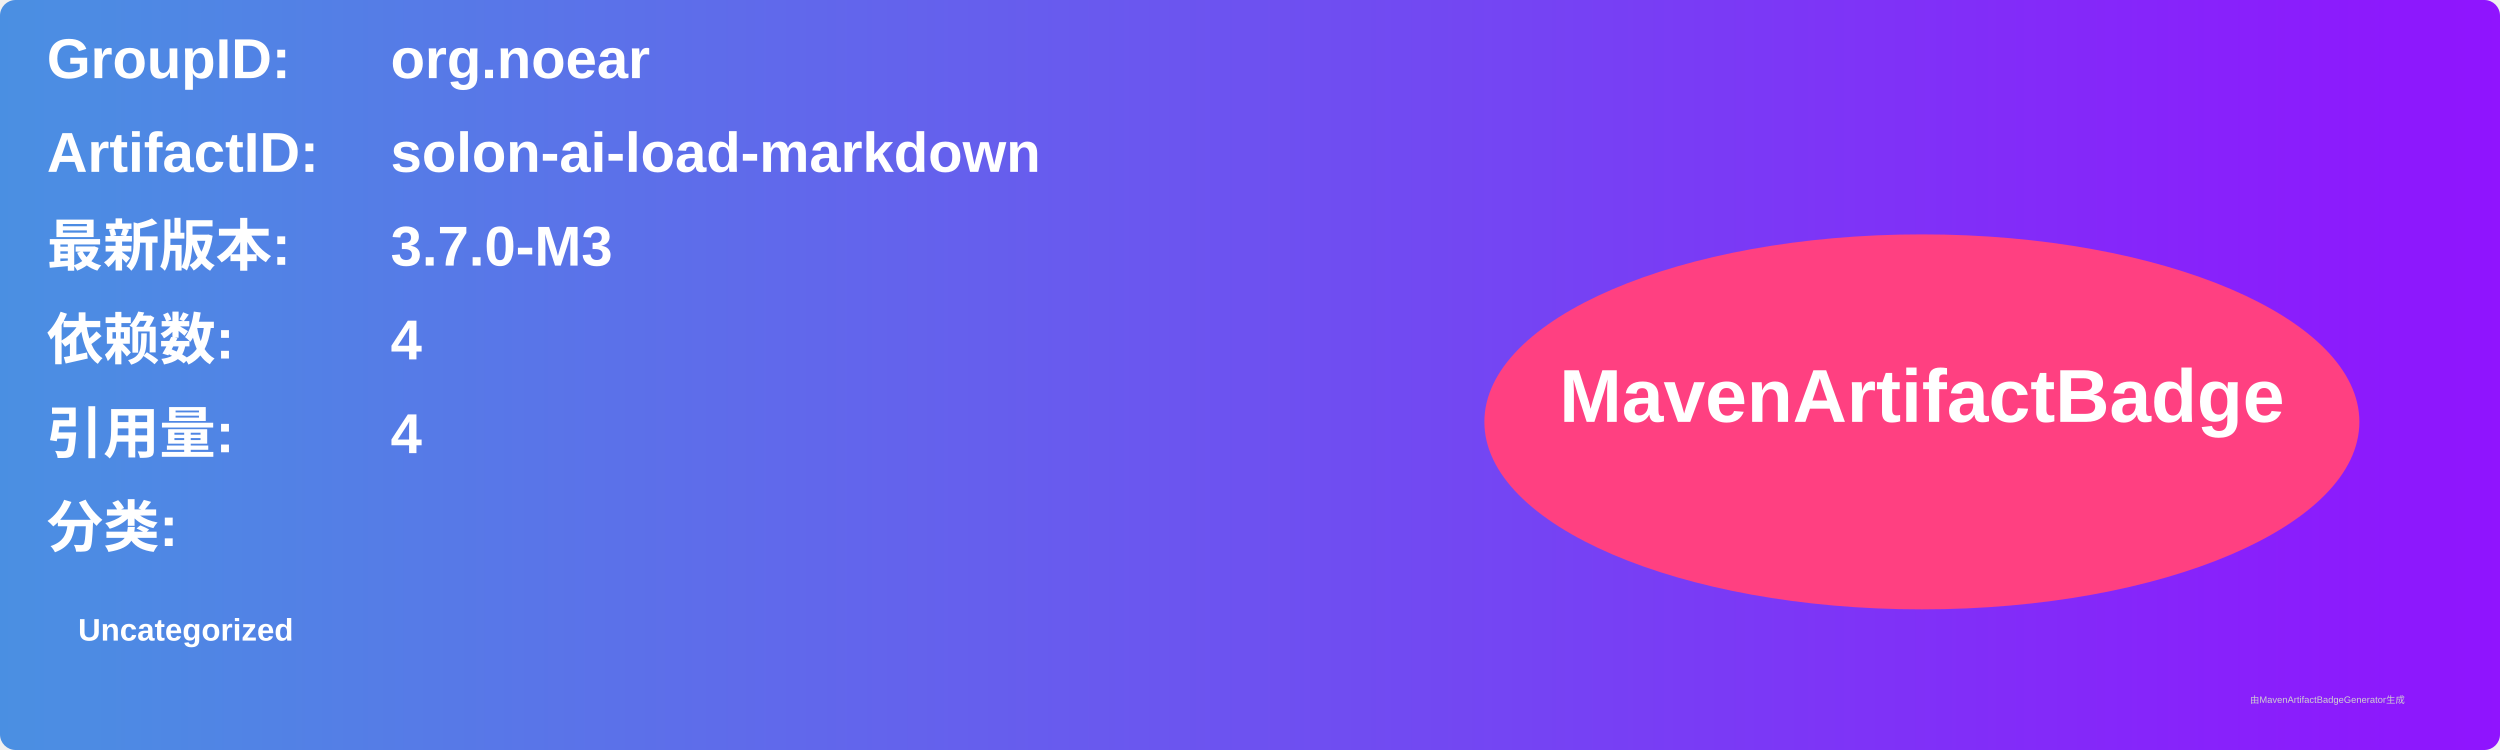
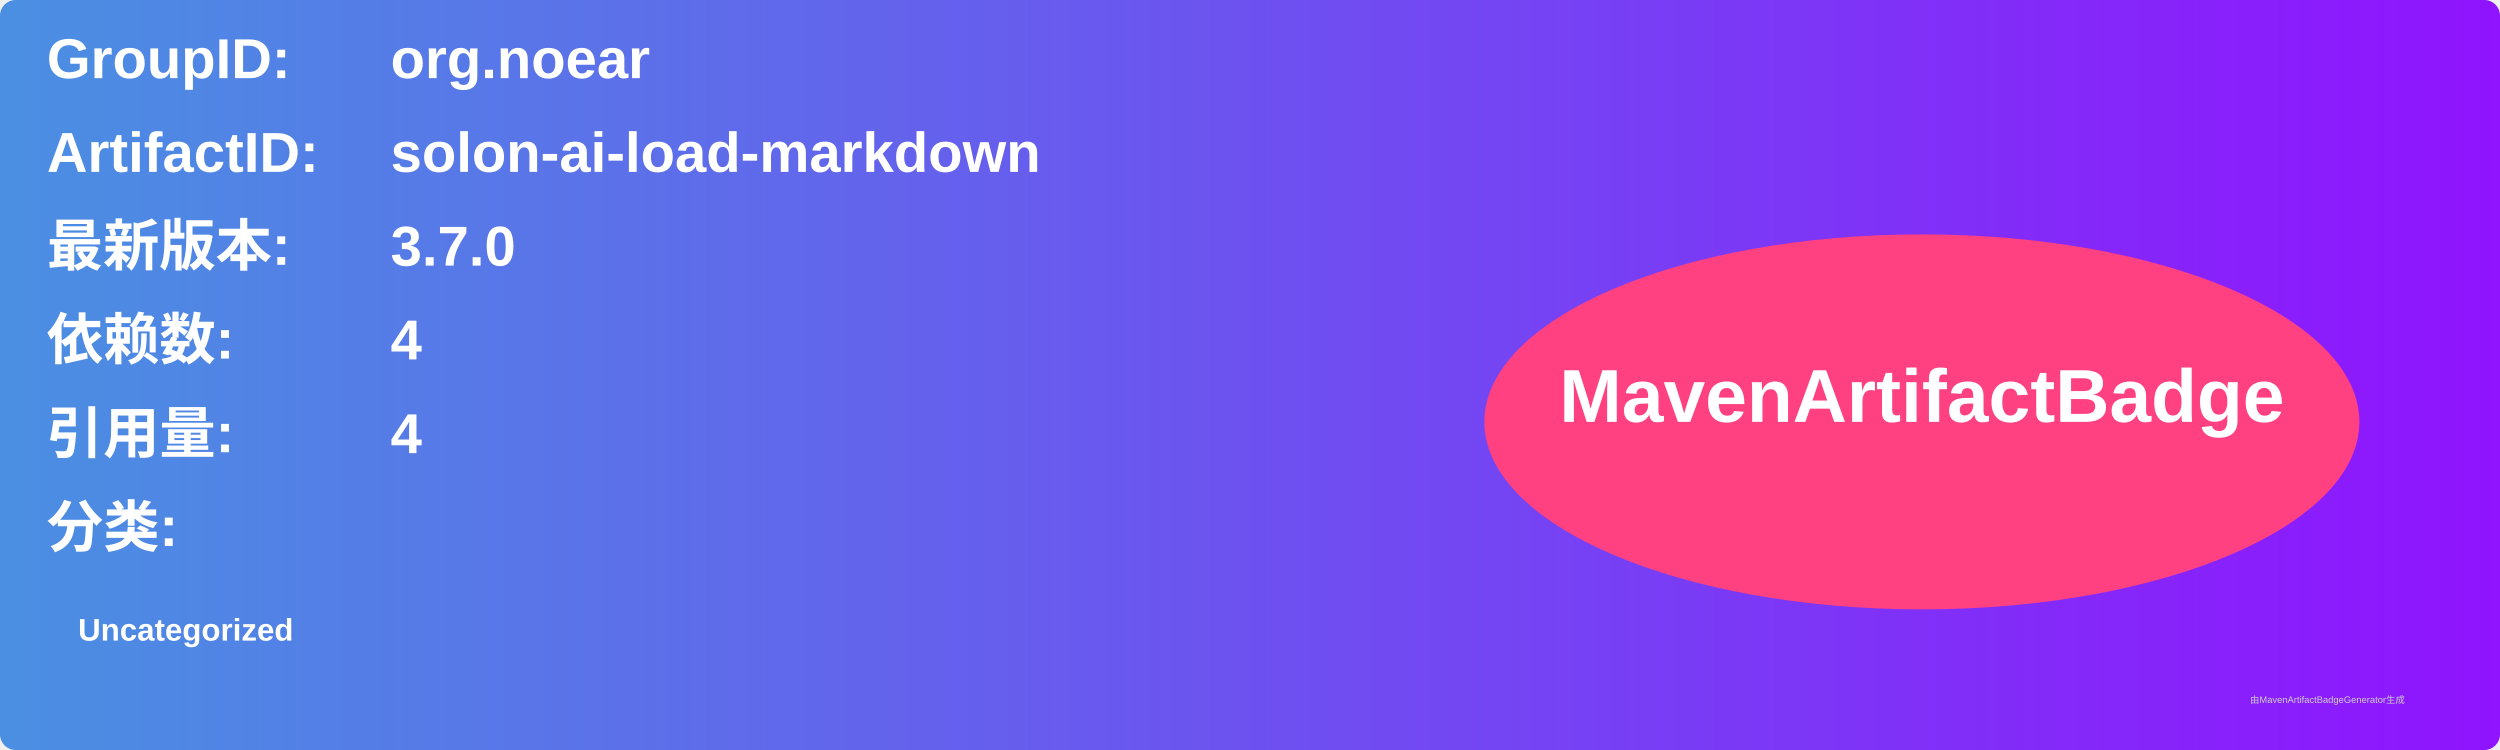
<svg xmlns="http://www.w3.org/2000/svg" width="800" height="240" viewBox="0 0 800 240">
  <linearGradient id="grad" x1="0%" y1="0%" x2="100%" y2="0%">
    <stop offset="0%" stop-color="#4a90e2" />
    <stop offset="100%" stop-color="#9013fe" />
  </linearGradient>
  <rect width="100%" height="100%" rx="5" ry="5" fill="url(#grad)" />
  <g transform="translate(15, 15)">
    <text x="0" y="10" font-family="Arial" font-size="18" fill="white" font-weight="bold" width="260">GroupID:</text>
    <text x="110" y="10" font-family="Arial" font-size="18" fill="white" font-weight="bold" width="460">org.noear</text>
    <text x="0" y="40" font-family="Arial" font-size="18" fill="white" font-weight="bold" width="260">ArtifactID:</text>
    <text x="110" y="40" font-family="Arial" font-size="18" fill="white" font-weight="bold" width="460">solon-ai-load-markdown</text>
    <text x="0" y="70" font-family="Arial" font-size="18" fill="white" font-weight="bold">最新版本:</text>
    <text x="110" y="70" font-family="Arial" font-size="18" fill="white" font-weight="bold">
-       <tspan font-weight="bold">3.7.0-M3</tspan>
+       <tspan font-weight="bold">3.7.0</tspan>
    </text>
    <text x="0" y="100" font-family="Arial" font-size="18" fill="white" font-weight="bold">依赖数: </text>
    <text x="110" y="100" font-family="Arial" font-size="18" fill="white">
      <tspan font-weight="bold">4</tspan>
    </text>
    <text x="0" y="130" font-family="Arial" font-size="18" fill="white" font-weight="bold">引用量: </text>
    <text x="110" y="130" font-family="Arial" font-size="18" fill="white">
      <tspan font-weight="bold">4</tspan>
    </text>
    <text x="0" y="160" font-family="Arial" font-size="18" fill="white" font-weight="bold">分类:</text>
    <text x="10" y="190" font-family="Arial" font-size="10" fill="white">
      <tspan font-weight="bold">Uncategorized</tspan>
    </text>
    <ellipse cx="600" cy="120" rx="140" ry="60" fill="#ff4081" />
    <text x="600" y="120" text-anchor="middle" font-family="Arial" font-size="24" fill="white" font-weight="bold">MavenArtifactBadge</text>
  </g>
  <text x="720" y="225" font-family="Arial" font-size="3" fill="#d0d0d0">由MavenArtifactBadgeGenerator生成</text>
</svg>
